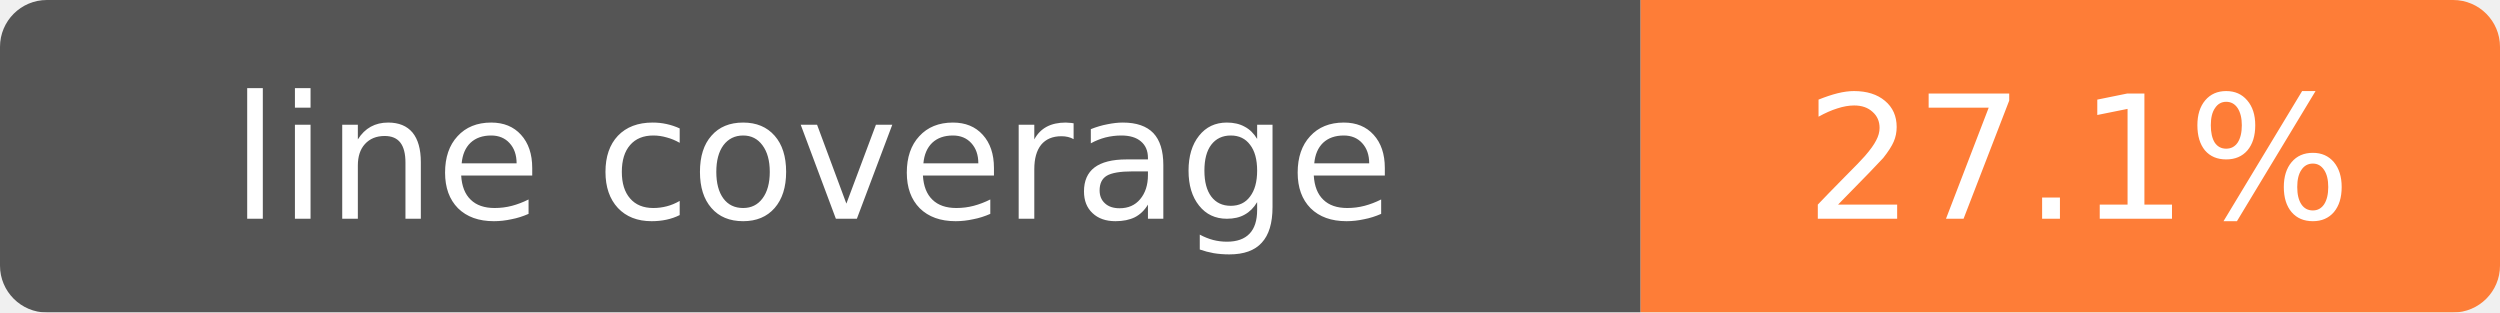
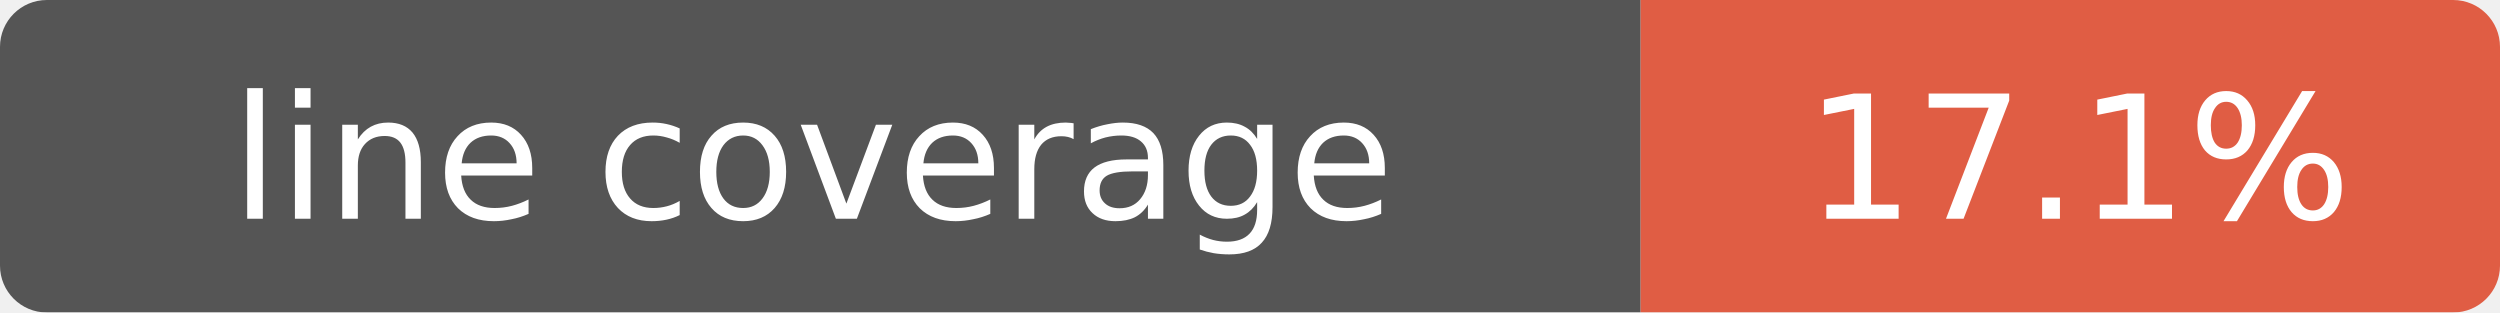
- <svg xmlns="http://www.w3.org/2000/svg" width="160" height="20" role="img" aria-label="line coverage: 27.1%">
+ <svg xmlns="http://www.w3.org/2000/svg" width="160" height="20" role="img" aria-label="line coverage: 17.1%">
  <mask id="round">
    <rect width="160" height="20" rx="3" fill="#fff" />
  </mask>
  <g mask="url(#round)">
    <rect width="105" height="20" fill="#555" />
-     <rect x="105" width="55" height="20" fill="#fe7d37" />
+     <rect x="105" width="55" height="20" fill="#e05d44" />
  </g>
  <g fill="#fff" text-anchor="middle" font-family="Verdana,Geneva,DejaVu Sans,sans-serif" font-size="11">
    <text x="52" y="14">line coverage</text>
-     <text x="133" y="14">27.1%</text>
+     <text x="133" y="14">17.1%</text>
  </g>
</svg>
